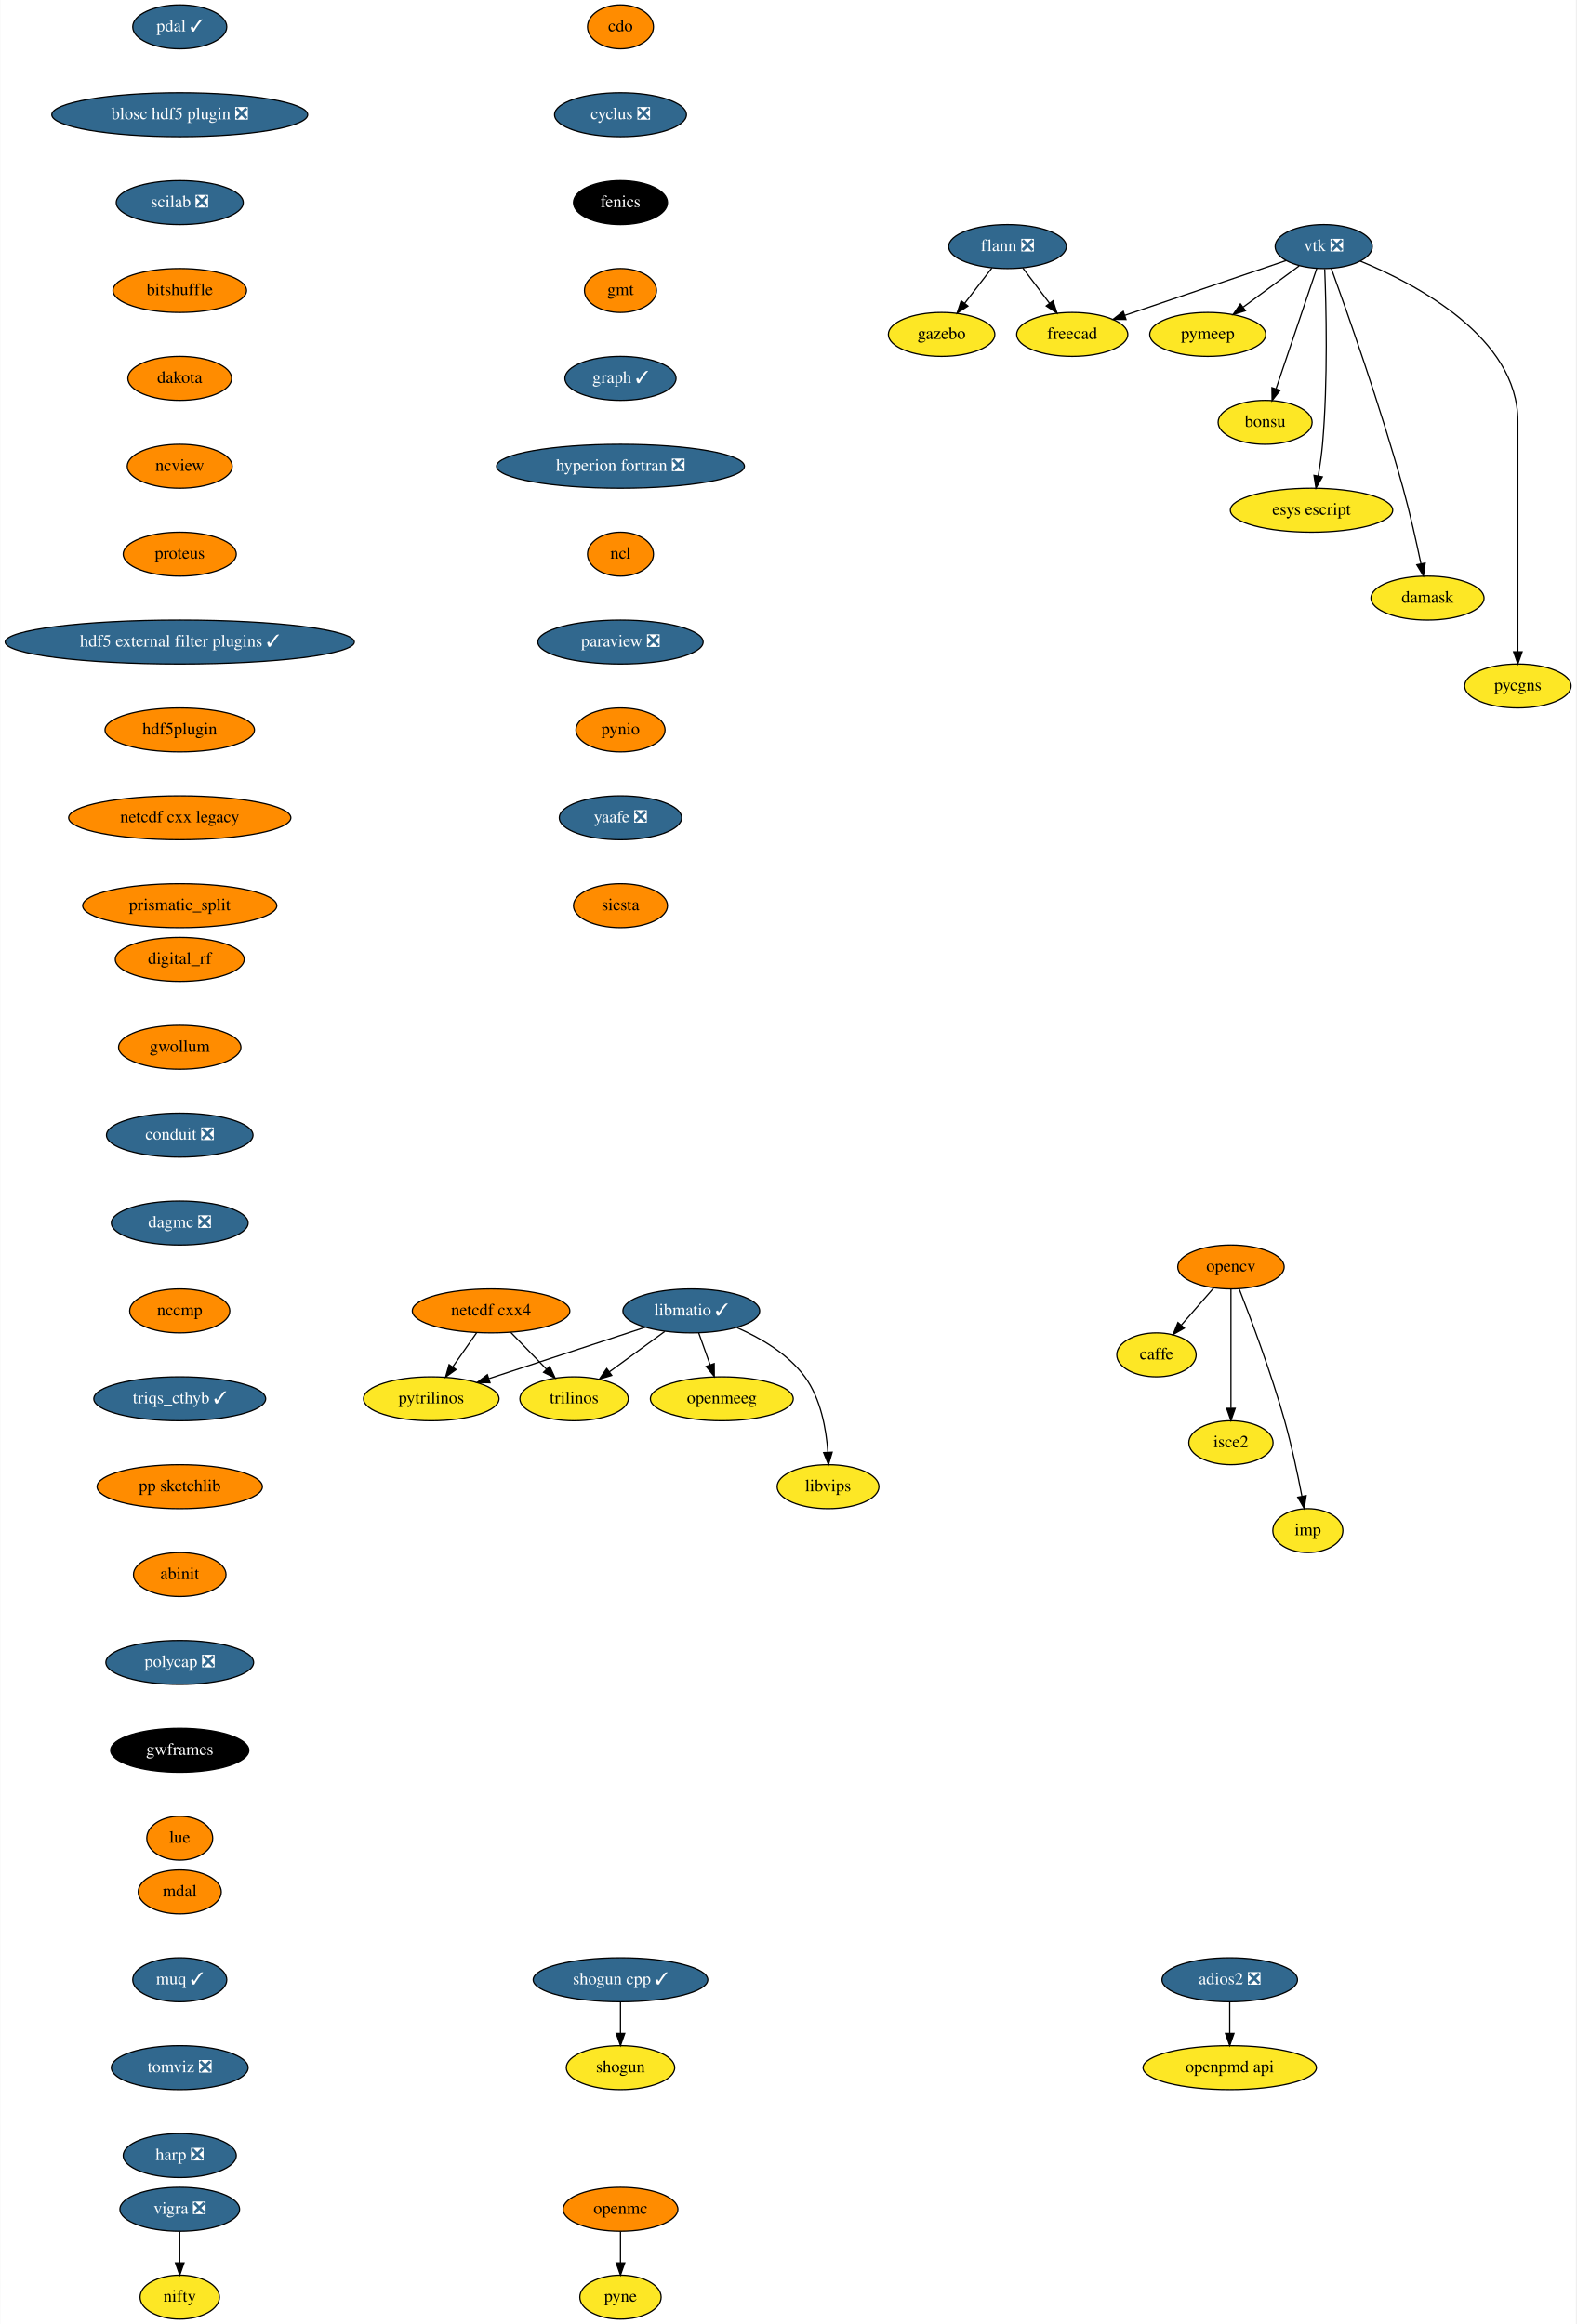
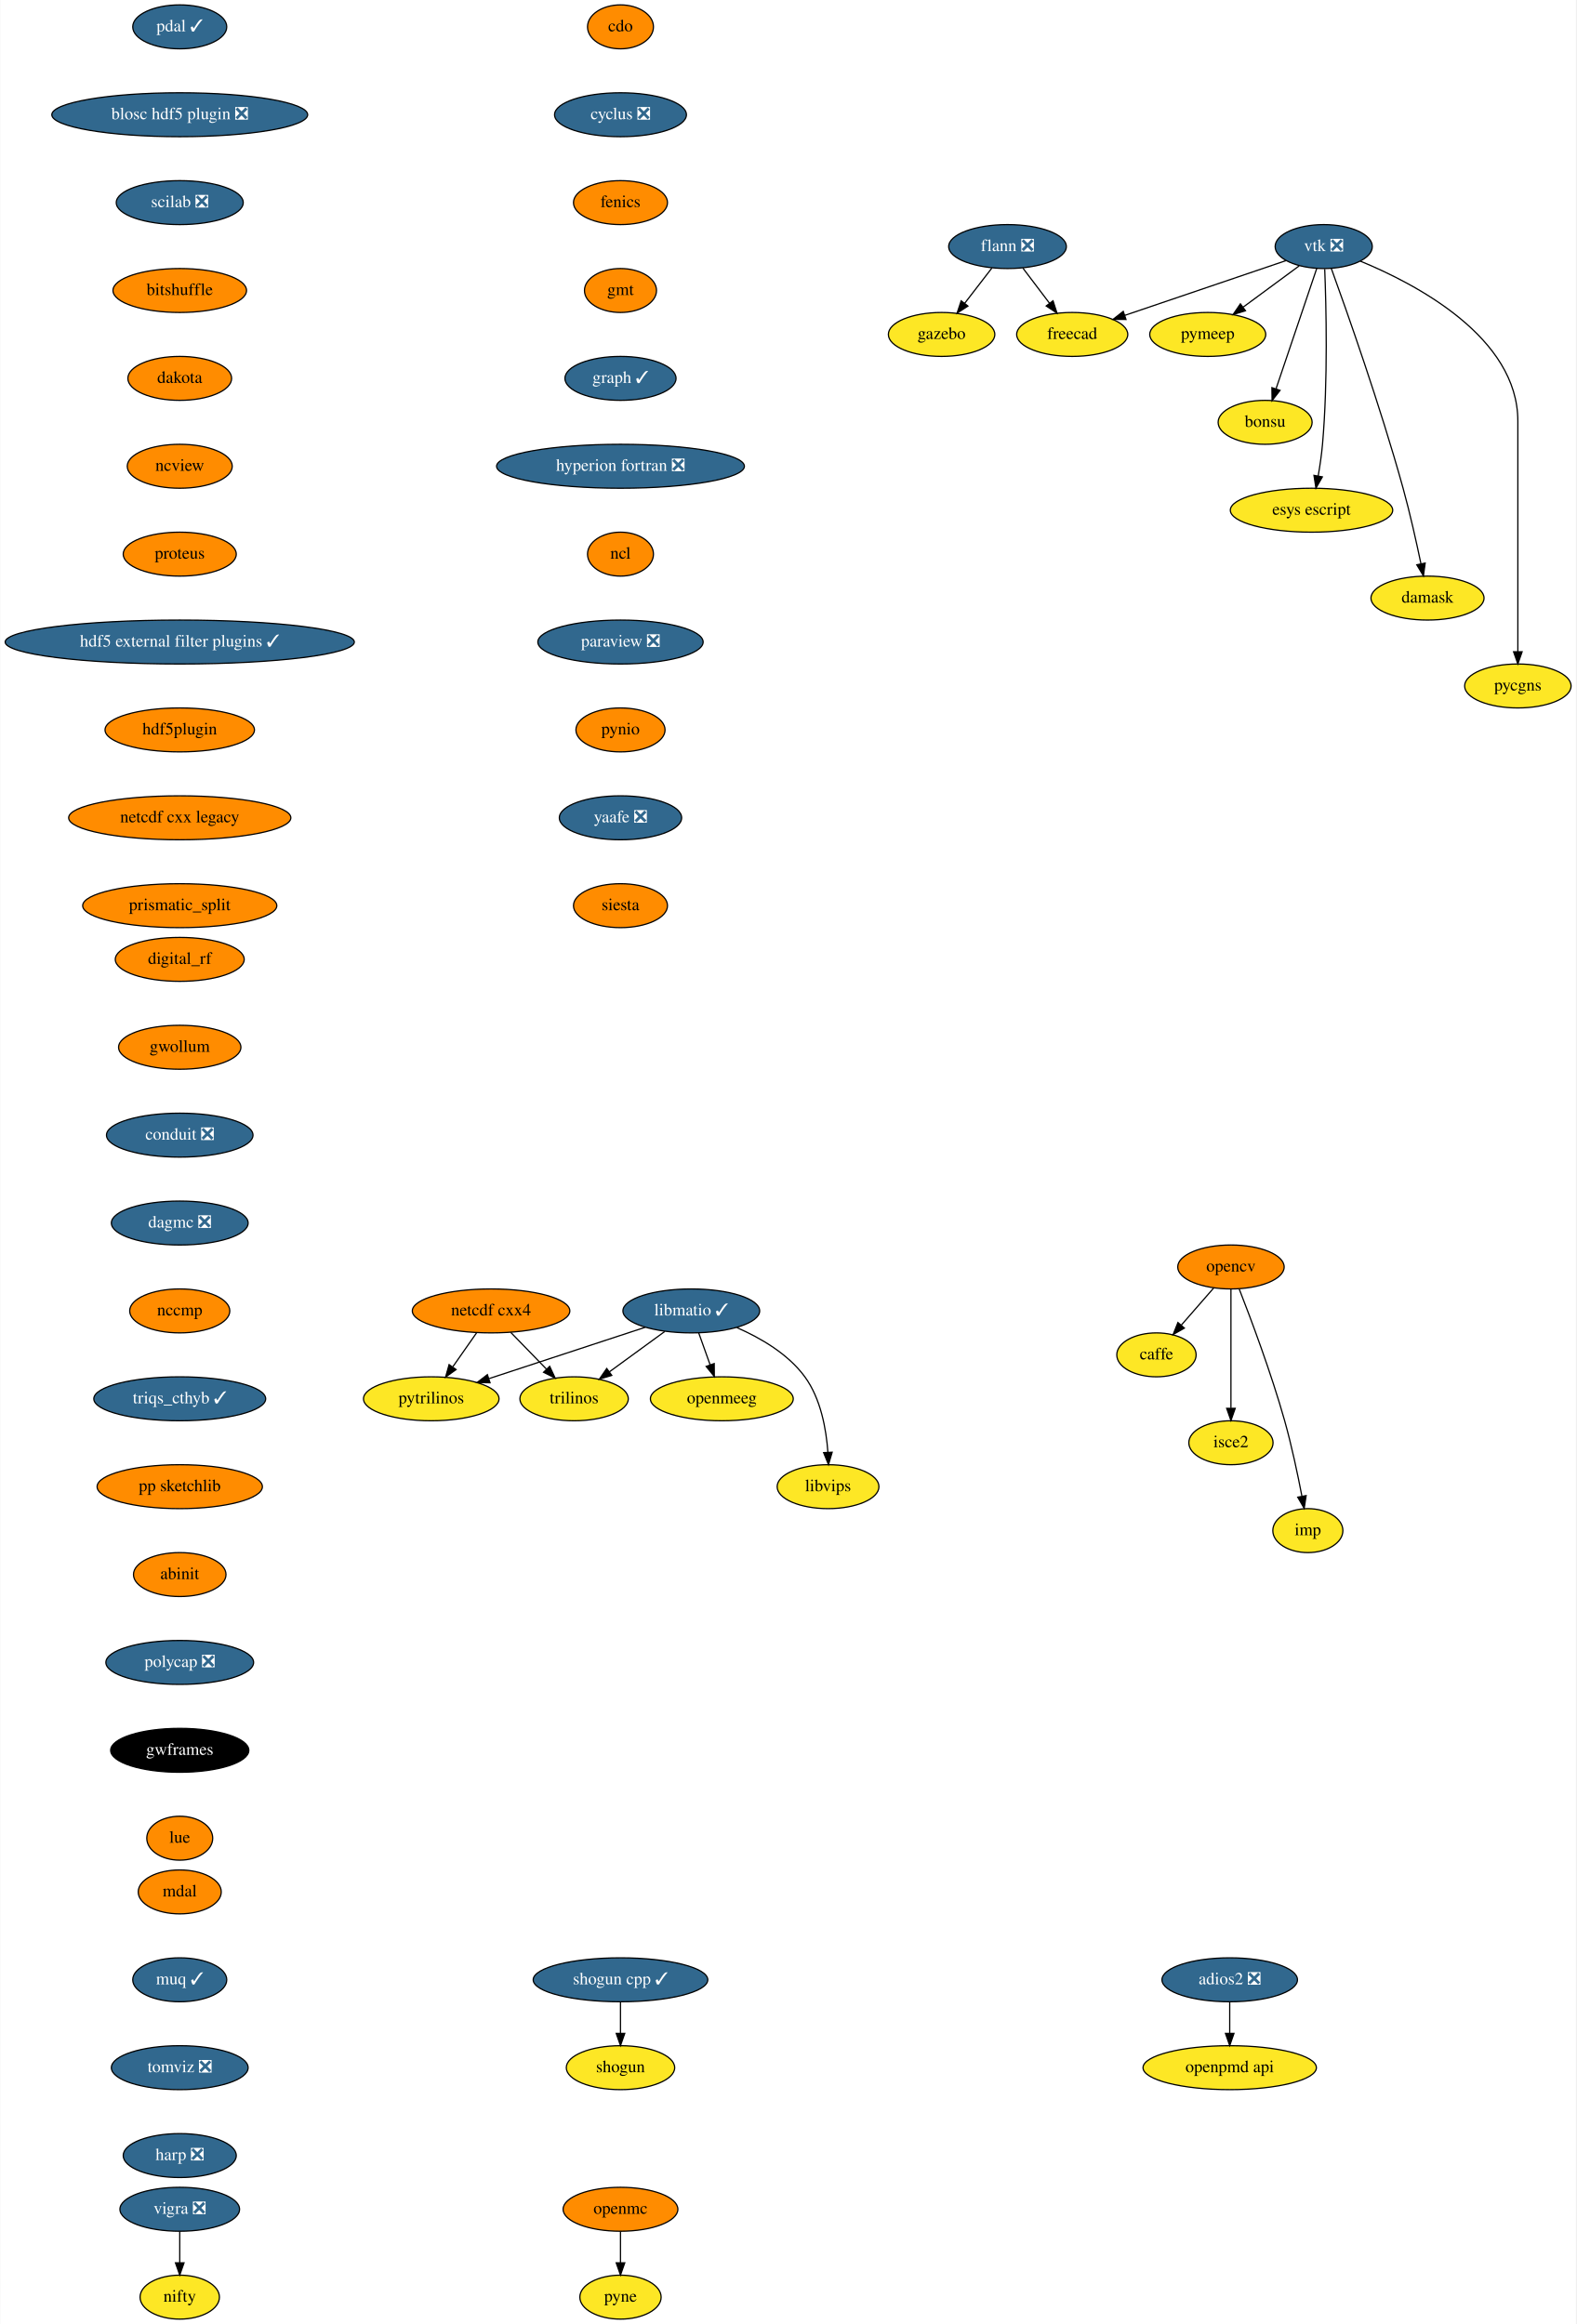
<svg xmlns="http://www.w3.org/2000/svg" xmlns:xlink="http://www.w3.org/1999/xlink" width="1291pt" height="1904pt" viewBox="0.00 0.00 1290.55 1904.00">
  <g id="graph0" class="graph" transform="scale(1 1) rotate(0) translate(4 1900)">
    <polygon fill="white" stroke="transparent" points="-4,4 -4,-1900 1286.55,-1900 1286.55,4 -4,4" />
    <g id="node1" class="node">
      <g id="a_node1">
        <a xlink:href="https://github.com/conda-forge/caffe-feedstock" xlink:title="caffe">
          <ellipse fill="#fde725" stroke="black" cx="943" cy="-790" rx="32.5" ry="18" />
          <text text-anchor="middle" x="943" y="-786.3" font-family="Times,serif" font-size="14.00">caffe</text>
        </a>
      </g>
    </g>
    <g id="node2" class="node">
      <g id="a_node2">
        <a xlink:href="https://github.com/conda-forge/cdo-feedstock" xlink:title="cdo">
          <ellipse fill="#ff8c00" stroke="black" cx="504" cy="-1878" rx="27" ry="18" />
          <text text-anchor="middle" x="504" y="-1874.3" font-family="Times,serif" font-size="14.00">cdo</text>
        </a>
      </g>
    </g>
    <g id="node3" class="node">
      <g id="a_node3">
        <a xlink:href="https://github.com/conda-forge/cyclus-feedstock/pull/63" xlink:title="cyclus ❎">
          <ellipse fill="#31688e" stroke="black" cx="504" cy="-1806" rx="54" ry="18" />
          <text text-anchor="middle" x="504" y="-1802.3" font-family="Times,serif" font-size="14.00" fill="white">cyclus ❎</text>
        </a>
      </g>
    </g>
    <g id="node4" class="node">
      <g id="a_node4">
        <a xlink:href="https://github.com/conda-forge/fenics-feedstock" xlink:title="fenics">
-           <ellipse fill="#000000" stroke="black" cx="504" cy="-1734" rx="38.5" ry="18" />
-           <text text-anchor="middle" x="504" y="-1730.3" font-family="Times,serif" font-size="14.00" fill="white">fenics</text>
+           <ellipse fill="#ff8c00" stroke="black" cx="504" cy="-1734" rx="38.5" ry="18" />
+           <text text-anchor="middle" x="504" y="-1730.3" font-family="Times,serif" font-size="14.00">fenics</text>
        </a>
      </g>
    </g>
    <g id="node5" class="node">
      <g id="a_node5">
        <a xlink:href="https://github.com/conda-forge/gmt-feedstock" xlink:title="gmt">
          <ellipse fill="#ff8c00" stroke="black" cx="504" cy="-1662" rx="29.5" ry="18" />
          <text text-anchor="middle" x="504" y="-1658.3" font-family="Times,serif" font-size="14.00">gmt</text>
        </a>
      </g>
    </g>
    <g id="node9" class="node">
      <g id="a_node9">
        <a xlink:href="https://github.com/conda-forge/graph-feedstock/pull/6" xlink:title="graph ✓">
          <ellipse fill="#31688e" stroke="black" cx="504" cy="-1590" rx="45.5" ry="18" />
          <text text-anchor="middle" x="504" y="-1586.3" font-family="Times,serif" font-size="14.00" fill="white">graph ✓</text>
        </a>
      </g>
    </g>
    <g id="node6" class="node">
      <g id="a_node6">
        <a xlink:href="https://github.com/conda-forge/flann-feedstock/pull/31" xlink:title="flann ❎">
          <ellipse fill="#31688e" stroke="black" cx="821" cy="-1698" rx="48.19" ry="18" />
          <text text-anchor="middle" x="821" y="-1694.3" font-family="Times,serif" font-size="14.00" fill="white">flann ❎</text>
        </a>
      </g>
    </g>
    <g id="node7" class="node">
      <g id="a_node7">
        <a xlink:href="https://github.com/conda-forge/freecad-feedstock" xlink:title="freecad">
          <ellipse fill="#fde725" stroke="black" cx="874" cy="-1626" rx="45.5" ry="18" />
          <text text-anchor="middle" x="874" y="-1622.3" font-family="Times,serif" font-size="14.00">freecad</text>
        </a>
      </g>
    </g>
    <g id="edge4" class="edge">
      <path fill="none" stroke="black" d="M833.56,-1680.41C840.09,-1671.78 848.21,-1661.06 855.45,-1651.5" />
      <polygon fill="black" stroke="black" points="858.28,-1653.56 861.53,-1643.47 852.7,-1649.33 858.28,-1653.56" />
    </g>
    <g id="node8" class="node">
      <g id="a_node8">
        <a xlink:href="https://github.com/conda-forge/gazebo-feedstock" xlink:title="gazebo">
          <ellipse fill="#fde725" stroke="black" cx="767" cy="-1626" rx="43.59" ry="18" />
          <text text-anchor="middle" x="767" y="-1622.3" font-family="Times,serif" font-size="14.00">gazebo</text>
        </a>
      </g>
    </g>
    <g id="edge5" class="edge">
      <path fill="none" stroke="black" d="M808.2,-1680.41C801.54,-1671.78 793.28,-1661.06 785.9,-1651.5" />
      <polygon fill="black" stroke="black" points="788.58,-1649.25 779.71,-1643.47 783.04,-1653.53 788.58,-1649.25" />
    </g>
    <g id="node10" class="node">
      <g id="a_node10">
        <a xlink:href="https://github.com/conda-forge/hyperion-fortran-feedstock/pull/20" xlink:title="hyperion fortran ❎">
          <ellipse fill="#31688e" stroke="black" cx="504" cy="-1518" rx="101.5" ry="18" />
          <text text-anchor="middle" x="504" y="-1514.3" font-family="Times,serif" font-size="14.00" fill="white">hyperion fortran ❎</text>
        </a>
      </g>
    </g>
    <g id="node11" class="node">
      <g id="a_node11">
        <a xlink:href="https://github.com/conda-forge/ncl-feedstock" xlink:title="ncl">
          <ellipse fill="#ff8c00" stroke="black" cx="504" cy="-1446" rx="27" ry="18" />
          <text text-anchor="middle" x="504" y="-1442.3" font-family="Times,serif" font-size="14.00">ncl</text>
        </a>
      </g>
    </g>
    <g id="node17" class="node">
      <g id="a_node17">
        <a xlink:href="https://github.com/conda-forge/paraview-feedstock/pull/131" xlink:title="paraview ❎">
          <ellipse fill="#31688e" stroke="black" cx="504" cy="-1374" rx="67.69" ry="18" />
          <text text-anchor="middle" x="504" y="-1370.3" font-family="Times,serif" font-size="14.00" fill="white">paraview ❎</text>
        </a>
      </g>
    </g>
    <g id="node12" class="node">
      <g id="a_node12">
        <a xlink:href="https://github.com/conda-forge/libmatio-feedstock/pull/39" xlink:title="libmatio ✓">
          <ellipse fill="#31688e" stroke="black" cx="562" cy="-826" rx="56" ry="18" />
          <text text-anchor="middle" x="562" y="-822.3" font-family="Times,serif" font-size="14.00" fill="white">libmatio ✓</text>
        </a>
      </g>
    </g>
    <g id="node13" class="node">
      <g id="a_node13">
        <a xlink:href="https://github.com/conda-forge/pytrilinos-feedstock" xlink:title="pytrilinos">
          <ellipse fill="#fde725" stroke="black" cx="349" cy="-754" rx="55.49" ry="18" />
          <text text-anchor="middle" x="349" y="-750.3" font-family="Times,serif" font-size="14.00">pytrilinos</text>
        </a>
      </g>
    </g>
    <g id="edge9" class="edge">
      <path fill="none" stroke="black" d="M524.41,-812.65C488.78,-800.94 435.11,-783.3 396.53,-770.62" />
      <polygon fill="black" stroke="black" points="397.16,-767.14 386.57,-767.35 394.98,-773.79 397.16,-767.14" />
    </g>
    <g id="node14" class="node">
      <g id="a_node14">
        <a xlink:href="https://github.com/conda-forge/trilinos-feedstock" xlink:title="trilinos">
          <ellipse fill="#fde725" stroke="black" cx="466" cy="-754" rx="44.39" ry="18" />
          <text text-anchor="middle" x="466" y="-750.3" font-family="Times,serif" font-size="14.00">trilinos</text>
        </a>
      </g>
    </g>
    <g id="edge10" class="edge">
      <path fill="none" stroke="black" d="M540.22,-809.12C526.81,-799.34 509.46,-786.69 494.9,-776.08" />
      <polygon fill="black" stroke="black" points="496.85,-773.17 486.71,-770.1 492.73,-778.82 496.85,-773.17" />
    </g>
    <g id="node15" class="node">
      <g id="a_node15">
        <a xlink:href="https://github.com/conda-forge/openmeeg-feedstock" xlink:title="openmeeg">
          <ellipse fill="#fde725" stroke="black" cx="587" cy="-754" rx="58.5" ry="18" />
          <text text-anchor="middle" x="587" y="-750.3" font-family="Times,serif" font-size="14.00">openmeeg</text>
        </a>
      </g>
    </g>
    <g id="edge11" class="edge">
      <path fill="none" stroke="black" d="M568.05,-808.05C570.87,-800.18 574.28,-790.62 577.43,-781.79" />
      <polygon fill="black" stroke="black" points="580.76,-782.87 580.83,-772.28 574.17,-780.52 580.76,-782.87" />
    </g>
    <g id="node16" class="node">
      <g id="a_node16">
        <a xlink:href="https://github.com/conda-forge/libvips-feedstock" xlink:title="libvips">
          <ellipse fill="#fde725" stroke="black" cx="674" cy="-682" rx="41.69" ry="18" />
          <text text-anchor="middle" x="674" y="-678.3" font-family="Times,serif" font-size="14.00">libvips</text>
        </a>
      </g>
    </g>
    <g id="edge12" class="edge">
      <path fill="none" stroke="black" d="M599.36,-812.3C618.79,-803.82 641.28,-790.75 655,-772 668.08,-754.11 672.53,-729.11 673.88,-710.16" />
      <polygon fill="black" stroke="black" points="677.38,-710.22 674.36,-700.07 670.39,-709.9 677.38,-710.22" />
    </g>
    <g id="node24" class="node">
      <g id="a_node24">
        <a xlink:href="https://github.com/conda-forge/pynio-feedstock" xlink:title="pynio">
          <ellipse fill="#ff8c00" stroke="black" cx="504" cy="-1302" rx="36.5" ry="18" />
          <text text-anchor="middle" x="504" y="-1298.3" font-family="Times,serif" font-size="14.00">pynio</text>
        </a>
      </g>
    </g>
    <g id="node18" class="node">
      <g id="a_node18">
        <a xlink:href="https://github.com/conda-forge/netcdf-cxx4-feedstock" xlink:title="netcdf cxx4">
          <ellipse fill="#ff8c00" stroke="black" cx="398" cy="-826" rx="64.5" ry="18" />
          <text text-anchor="middle" x="398" y="-822.3" font-family="Times,serif" font-size="14.00">netcdf cxx4</text>
        </a>
      </g>
    </g>
    <g id="edge14" class="edge">
      <path fill="none" stroke="black" d="M386.14,-808.05C380.3,-799.71 373.14,-789.49 366.68,-780.25" />
      <polygon fill="black" stroke="black" points="369.35,-777.97 360.75,-771.79 363.62,-781.99 369.35,-777.97" />
    </g>
    <g id="edge15" class="edge">
      <path fill="none" stroke="black" d="M414.12,-808.41C422.88,-799.39 433.86,-788.09 443.46,-778.21" />
      <polygon fill="black" stroke="black" points="446.01,-780.6 450.47,-770.99 440.99,-775.72 446.01,-780.6" />
    </g>
    <g id="node19" class="node">
      <g id="a_node19">
        <a xlink:href="https://github.com/conda-forge/opencv-feedstock" xlink:title="opencv">
          <ellipse fill="#ff8c00" stroke="black" cx="1004" cy="-862" rx="43.59" ry="18" />
          <text text-anchor="middle" x="1004" y="-858.3" font-family="Times,serif" font-size="14.00">opencv</text>
        </a>
      </g>
    </g>
    <g id="edge16" class="edge">
      <path fill="none" stroke="black" d="M989.85,-844.76C981.96,-835.71 972.01,-824.29 963.3,-814.3" />
      <polygon fill="black" stroke="black" points="965.86,-811.91 956.65,-806.67 960.58,-816.5 965.86,-811.91" />
    </g>
    <g id="node20" class="node">
      <g id="a_node20">
        <a xlink:href="https://github.com/conda-forge/isce2-feedstock" xlink:title="isce2">
          <ellipse fill="#fde725" stroke="black" cx="1004" cy="-718" rx="34.5" ry="18" />
          <text text-anchor="middle" x="1004" y="-714.3" font-family="Times,serif" font-size="14.00">isce2</text>
        </a>
      </g>
    </g>
    <g id="edge17" class="edge">
      <path fill="none" stroke="black" d="M1004,-843.87C1004,-819.67 1004,-775.21 1004,-746.39" />
      <polygon fill="black" stroke="black" points="1007.5,-746.19 1004,-736.19 1000.5,-746.19 1007.5,-746.19" />
    </g>
    <g id="node21" class="node">
      <g id="a_node21">
        <a xlink:href="https://github.com/conda-forge/imp-feedstock" xlink:title="imp">
          <ellipse fill="#fde725" stroke="black" cx="1067" cy="-646" rx="28.7" ry="18" />
          <text text-anchor="middle" x="1067" y="-642.3" font-family="Times,serif" font-size="14.00">imp</text>
        </a>
      </g>
    </g>
    <g id="edge18" class="edge">
      <path fill="none" stroke="black" d="M1010.83,-843.83C1020.16,-819.95 1036.97,-775.2 1048,-736 1053.74,-715.6 1058.68,-692.14 1062.09,-674.43" />
      <polygon fill="black" stroke="black" points="1065.6,-674.69 1064,-664.22 1058.72,-673.4 1065.6,-674.69" />
    </g>
    <g id="node22" class="node">
      <g id="a_node22">
        <a xlink:href="https://github.com/conda-forge/openmc-feedstock" xlink:title="openmc">
          <ellipse fill="#ff8c00" stroke="black" cx="504" cy="-90" rx="47" ry="18" />
          <text text-anchor="middle" x="504" y="-86.3" font-family="Times,serif" font-size="14.00">openmc</text>
        </a>
      </g>
    </g>
    <g id="node23" class="node">
      <g id="a_node23">
        <a xlink:href="https://github.com/conda-forge/pyne-feedstock" xlink:title="pyne">
          <ellipse fill="#fde725" stroke="black" cx="504" cy="-18" rx="33.29" ry="18" />
          <text text-anchor="middle" x="504" y="-14.3" font-family="Times,serif" font-size="14.00">pyne</text>
        </a>
      </g>
    </g>
    <g id="edge19" class="edge">
      <path fill="none" stroke="black" d="M504,-71.7C504,-63.98 504,-54.71 504,-46.11" />
      <polygon fill="black" stroke="black" points="507.5,-46.1 504,-36.1 500.5,-46.1 507.5,-46.1" />
    </g>
    <g id="node25" class="node">
      <g id="a_node25">
        <a xlink:href="https://github.com/conda-forge/yaafe-feedstock/pull/15" xlink:title="yaafe ❎">
          <ellipse fill="#31688e" stroke="black" cx="504" cy="-1230" rx="50.09" ry="18" />
          <text text-anchor="middle" x="504" y="-1226.3" font-family="Times,serif" font-size="14.00" fill="white">yaafe ❎</text>
        </a>
      </g>
    </g>
    <g id="node30" class="node">
      <g id="a_node30">
        <a xlink:href="https://github.com/conda-forge/siesta-feedstock" xlink:title="siesta">
          <ellipse fill="#ff8c00" stroke="black" cx="504" cy="-1158" rx="38.5" ry="18" />
          <text text-anchor="middle" x="504" y="-1154.3" font-family="Times,serif" font-size="14.00">siesta</text>
        </a>
      </g>
    </g>
    <g id="node26" class="node">
      <g id="a_node26">
        <a xlink:href="https://github.com/conda-forge/shogun-feedstock" xlink:title="shogun">
          <ellipse fill="#fde725" stroke="black" cx="504" cy="-206" rx="44.39" ry="18" />
          <text text-anchor="middle" x="504" y="-202.3" font-family="Times,serif" font-size="14.00">shogun</text>
        </a>
      </g>
    </g>
    <g id="node27" class="node">
      <g id="a_node27">
        <a xlink:href="https://github.com/conda-forge/shogun-cpp-feedstock/pull/47" xlink:title="shogun cpp ✓">
          <ellipse fill="#31688e" stroke="black" cx="504" cy="-278" rx="71.5" ry="18" />
          <text text-anchor="middle" x="504" y="-274.3" font-family="Times,serif" font-size="14.00" fill="white">shogun cpp ✓</text>
        </a>
      </g>
    </g>
    <g id="edge22" class="edge">
      <path fill="none" stroke="black" d="M504,-259.7C504,-251.98 504,-242.71 504,-234.11" />
      <polygon fill="black" stroke="black" points="507.5,-234.1 504,-224.1 500.5,-234.1 507.5,-234.1" />
    </g>
    <g id="node28" class="node">
      <g id="a_node28">
        <a xlink:href="https://github.com/conda-forge/vigra-feedstock/pull/75" xlink:title="vigra ❎">
          <ellipse fill="#31688e" stroke="black" cx="143" cy="-90" rx="48.99" ry="18" />
          <text text-anchor="middle" x="143" y="-86.3" font-family="Times,serif" font-size="14.00" fill="white">vigra ❎</text>
        </a>
      </g>
    </g>
    <g id="node29" class="node">
      <g id="a_node29">
        <a xlink:href="https://github.com/conda-forge/nifty-feedstock" xlink:title="nifty">
          <ellipse fill="#fde725" stroke="black" cx="143" cy="-18" rx="32.5" ry="18" />
          <text text-anchor="middle" x="143" y="-14.3" font-family="Times,serif" font-size="14.00">nifty</text>
        </a>
      </g>
    </g>
    <g id="edge23" class="edge">
      <path fill="none" stroke="black" d="M143,-71.7C143,-63.98 143,-54.71 143,-46.11" />
      <polygon fill="black" stroke="black" points="146.5,-46.1 143,-36.1 139.5,-46.1 146.5,-46.1" />
    </g>
    <g id="node31" class="node">
      <g id="a_node31">
        <a xlink:href="https://github.com/conda-forge/vtk-feedstock/pull/203" xlink:title="vtk ❎">
          <ellipse fill="#31688e" stroke="black" cx="1080" cy="-1698" rx="39.79" ry="18" />
          <text text-anchor="middle" x="1080" y="-1694.3" font-family="Times,serif" font-size="14.00" fill="white">vtk ❎</text>
        </a>
      </g>
    </g>
    <g id="edge25" class="edge">
      <path fill="none" stroke="black" d="M1049.16,-1686.52C1014.08,-1674.6 956.57,-1655.06 917.08,-1641.64" />
      <polygon fill="black" stroke="black" points="918.04,-1638.27 907.45,-1638.37 915.79,-1644.9 918.04,-1638.27" />
    </g>
    <g id="node32" class="node">
      <g id="a_node32">
        <a xlink:href="https://github.com/conda-forge/pymeep-feedstock" xlink:title="pymeep">
          <ellipse fill="#fde725" stroke="black" cx="985" cy="-1626" rx="47.5" ry="18" />
          <text text-anchor="middle" x="985" y="-1622.3" font-family="Times,serif" font-size="14.00">pymeep</text>
        </a>
      </g>
    </g>
    <g id="edge26" class="edge">
      <path fill="none" stroke="black" d="M1059.85,-1682.15C1046.56,-1672.36 1028.93,-1659.37 1014.12,-1648.45" />
      <polygon fill="black" stroke="black" points="1015.9,-1645.42 1005.77,-1642.31 1011.75,-1651.06 1015.9,-1645.42" />
    </g>
    <g id="node33" class="node">
      <g id="a_node33">
        <a xlink:href="https://github.com/conda-forge/bonsu-feedstock" xlink:title="bonsu">
          <ellipse fill="#fde725" stroke="black" cx="1032" cy="-1554" rx="38.5" ry="18" />
          <text text-anchor="middle" x="1032" y="-1550.3" font-family="Times,serif" font-size="14.00">bonsu</text>
        </a>
      </g>
    </g>
    <g id="edge27" class="edge">
      <path fill="none" stroke="black" d="M1074.31,-1680.15C1066.08,-1655.81 1050.78,-1610.57 1041.01,-1581.67" />
      <polygon fill="black" stroke="black" points="1044.21,-1580.18 1037.69,-1571.82 1037.57,-1582.42 1044.21,-1580.18" />
    </g>
    <g id="node34" class="node">
      <g id="a_node34">
        <a xlink:href="https://github.com/conda-forge/esys-escript-feedstock" xlink:title="esys escript">
          <ellipse fill="#fde725" stroke="black" cx="1070" cy="-1482" rx="66.5" ry="18" />
          <text text-anchor="middle" x="1070" y="-1478.3" font-family="Times,serif" font-size="14.00">esys escript</text>
        </a>
      </g>
    </g>
    <g id="edge28" class="edge">
      <path fill="none" stroke="black" d="M1080.81,-1679.56C1081.99,-1649.98 1083.55,-1588.07 1079,-1536 1078.26,-1527.5 1076.9,-1518.31 1075.46,-1510.02" />
      <polygon fill="black" stroke="black" points="1078.88,-1509.29 1073.63,-1500.09 1072,-1510.56 1078.88,-1509.29" />
    </g>
    <g id="node35" class="node">
      <g id="a_node35">
        <a xlink:href="https://github.com/conda-forge/damask-feedstock" xlink:title="damask">
          <ellipse fill="#fde725" stroke="black" cx="1165" cy="-1410" rx="46.29" ry="18" />
          <text text-anchor="middle" x="1165" y="-1406.3" font-family="Times,serif" font-size="14.00">damask</text>
        </a>
      </g>
    </g>
    <g id="edge29" class="edge">
      <path fill="none" stroke="black" d="M1086.22,-1680.04C1098.51,-1646.16 1126.32,-1567.51 1145,-1500 1150.66,-1479.52 1155.88,-1456.07 1159.57,-1438.38" />
      <polygon fill="black" stroke="black" points="1163.08,-1438.68 1161.66,-1428.19 1156.22,-1437.28 1163.08,-1438.68" />
    </g>
    <g id="node36" class="node">
      <g id="a_node36">
        <a xlink:href="https://github.com/conda-forge/pycgns-feedstock" xlink:title="pycgns">
          <ellipse fill="#fde725" stroke="black" cx="1239" cy="-1338" rx="43.59" ry="18" />
          <text text-anchor="middle" x="1239" y="-1334.3" font-family="Times,serif" font-size="14.00">pycgns</text>
        </a>
      </g>
    </g>
    <g id="edge30" class="edge">
      <path fill="none" stroke="black" d="M1109.91,-1686.09C1155.97,-1667.14 1239,-1623.47 1239,-1555 1239,-1555 1239,-1555 1239,-1481 1239,-1441 1239,-1394.65 1239,-1366.08" />
      <polygon fill="black" stroke="black" points="1242.5,-1366.05 1239,-1356.05 1235.5,-1366.05 1242.5,-1366.05" />
    </g>
    <g id="node37" class="node">
      <g id="a_node37">
        <a xlink:href="https://github.com/conda-forge/pdal-feedstock/pull/140" xlink:title="pdal ✓">
          <ellipse fill="#31688e" stroke="black" cx="143" cy="-1878" rx="38.5" ry="18" />
          <text text-anchor="middle" x="143" y="-1874.3" font-family="Times,serif" font-size="14.00" fill="white">pdal ✓</text>
        </a>
      </g>
    </g>
    <g id="node38" class="node">
      <g id="a_node38">
        <a xlink:href="https://github.com/conda-forge/blosc-hdf5-plugin-feedstock/pull/5" xlink:title="blosc hdf5 plugin ❎">
          <ellipse fill="#31688e" stroke="black" cx="143" cy="-1806" rx="104.78" ry="18" />
          <text text-anchor="middle" x="143" y="-1802.3" font-family="Times,serif" font-size="14.00" fill="white">blosc hdf5 plugin ❎</text>
        </a>
      </g>
    </g>
    <g id="node40" class="node">
      <g id="a_node40">
        <a xlink:href="https://github.com/conda-forge/scilab-feedstock/pull/25" xlink:title="scilab ❎">
          <ellipse fill="#31688e" stroke="black" cx="143" cy="-1734" rx="52" ry="18" />
          <text text-anchor="middle" x="143" y="-1730.3" font-family="Times,serif" font-size="14.00" fill="white">scilab ❎</text>
        </a>
      </g>
    </g>
    <g id="node39" class="node">
      <g id="a_node39">
        <a xlink:href="https://github.com/conda-forge/openpmd-api-feedstock" xlink:title="openpmd api">
          <ellipse fill="#fde725" stroke="black" cx="1003" cy="-206" rx="71" ry="18" />
          <text text-anchor="middle" x="1003" y="-202.3" font-family="Times,serif" font-size="14.00">openpmd api</text>
        </a>
      </g>
    </g>
    <g id="node41" class="node">
      <g id="a_node41">
        <a xlink:href="https://github.com/conda-forge/bitshuffle-feedstock" xlink:title="bitshuffle">
          <ellipse fill="#ff8c00" stroke="black" cx="143" cy="-1662" rx="54.69" ry="18" />
          <text text-anchor="middle" x="143" y="-1658.3" font-family="Times,serif" font-size="14.00">bitshuffle</text>
        </a>
      </g>
    </g>
    <g id="node42" class="node">
      <g id="a_node42">
        <a xlink:href="https://github.com/conda-forge/dakota-feedstock" xlink:title="dakota">
          <ellipse fill="#ff8c00" stroke="black" cx="143" cy="-1590" rx="42.49" ry="18" />
          <text text-anchor="middle" x="143" y="-1586.3" font-family="Times,serif" font-size="14.00">dakota</text>
        </a>
      </g>
    </g>
    <g id="node44" class="node">
      <g id="a_node44">
        <a xlink:href="https://github.com/conda-forge/ncview-feedstock" xlink:title="ncview">
          <ellipse fill="#ff8c00" stroke="black" cx="143" cy="-1518" rx="43" ry="18" />
          <text text-anchor="middle" x="143" y="-1514.3" font-family="Times,serif" font-size="14.00">ncview</text>
        </a>
      </g>
    </g>
    <g id="node43" class="node">
      <g id="a_node43">
        <a xlink:href="https://github.com/conda-forge/adios2-feedstock/pull/33" xlink:title="adios2 ❎">
          <ellipse fill="#31688e" stroke="black" cx="1003" cy="-278" rx="55.49" ry="18" />
          <text text-anchor="middle" x="1003" y="-274.3" font-family="Times,serif" font-size="14.00" fill="white">adios2 ❎</text>
        </a>
      </g>
    </g>
    <g id="edge35" class="edge">
      <path fill="none" stroke="black" d="M1003,-259.7C1003,-251.98 1003,-242.71 1003,-234.11" />
      <polygon fill="black" stroke="black" points="1006.5,-234.1 1003,-224.1 999.5,-234.1 1006.5,-234.1" />
    </g>
    <g id="node45" class="node">
      <g id="a_node45">
        <a xlink:href="https://github.com/conda-forge/proteus-feedstock" xlink:title="proteus">
          <ellipse fill="#ff8c00" stroke="black" cx="143" cy="-1446" rx="46.29" ry="18" />
          <text text-anchor="middle" x="143" y="-1442.3" font-family="Times,serif" font-size="14.00">proteus</text>
        </a>
      </g>
    </g>
    <g id="node46" class="node">
      <g id="a_node46">
        <a xlink:href="https://github.com/conda-forge/hdf5-external-filter-plugins-feedstock/pull/12" xlink:title="hdf5 external filter plugins ✓">
          <ellipse fill="#31688e" stroke="black" cx="143" cy="-1374" rx="143" ry="18" />
          <text text-anchor="middle" x="143" y="-1370.3" font-family="Times,serif" font-size="14.00" fill="white">hdf5 external filter plugins ✓</text>
        </a>
      </g>
    </g>
    <g id="node47" class="node">
      <g id="a_node47">
        <a xlink:href="https://github.com/conda-forge/hdf5plugin-feedstock" xlink:title="hdf5plugin">
          <ellipse fill="#ff8c00" stroke="black" cx="143" cy="-1302" rx="61.19" ry="18" />
          <text text-anchor="middle" x="143" y="-1298.3" font-family="Times,serif" font-size="14.00">hdf5plugin</text>
        </a>
      </g>
    </g>
    <g id="node48" class="node">
      <g id="a_node48">
        <a xlink:href="https://github.com/conda-forge/netcdf-cxx-legacy-feedstock" xlink:title="netcdf cxx legacy">
          <ellipse fill="#ff8c00" stroke="black" cx="143" cy="-1230" rx="91" ry="18" />
          <text text-anchor="middle" x="143" y="-1226.3" font-family="Times,serif" font-size="14.00">netcdf cxx legacy</text>
        </a>
      </g>
    </g>
    <g id="node49" class="node">
      <g id="a_node49">
        <a xlink:href="https://github.com/conda-forge/prismatic_split-feedstock" xlink:title="prismatic_split">
          <ellipse fill="#ff8c00" stroke="black" cx="143" cy="-1158" rx="79.5" ry="18" />
          <text text-anchor="middle" x="143" y="-1154.3" font-family="Times,serif" font-size="14.00">prismatic_split</text>
        </a>
      </g>
    </g>
    <g id="node50" class="node">
      <g id="a_node50">
        <a xlink:href="https://github.com/conda-forge/digital_rf-feedstock" xlink:title="digital_rf">
          <ellipse fill="#ff8c00" stroke="black" cx="143" cy="-1114" rx="52.79" ry="18" />
          <text text-anchor="middle" x="143" y="-1110.3" font-family="Times,serif" font-size="14.00">digital_rf</text>
        </a>
      </g>
    </g>
    <g id="node51" class="node">
      <g id="a_node51">
        <a xlink:href="https://github.com/conda-forge/gwollum-feedstock" xlink:title="gwollum">
          <ellipse fill="#ff8c00" stroke="black" cx="143" cy="-1042" rx="50.09" ry="18" />
          <text text-anchor="middle" x="143" y="-1038.3" font-family="Times,serif" font-size="14.00">gwollum</text>
        </a>
      </g>
    </g>
    <g id="node52" class="node">
      <g id="a_node52">
        <a xlink:href="https://github.com/conda-forge/conduit-feedstock/pull/14" xlink:title="conduit ❎">
          <ellipse fill="#31688e" stroke="black" cx="143" cy="-970" rx="60" ry="18" />
          <text text-anchor="middle" x="143" y="-966.3" font-family="Times,serif" font-size="14.00" fill="white">conduit ❎</text>
        </a>
      </g>
    </g>
    <g id="node53" class="node">
      <g id="a_node53">
        <a xlink:href="https://github.com/conda-forge/dagmc-feedstock/pull/5" xlink:title="dagmc ❎">
          <ellipse fill="#31688e" stroke="black" cx="143" cy="-898" rx="56" ry="18" />
          <text text-anchor="middle" x="143" y="-894.3" font-family="Times,serif" font-size="14.00" fill="white">dagmc ❎</text>
        </a>
      </g>
    </g>
    <g id="node54" class="node">
      <g id="a_node54">
        <a xlink:href="https://github.com/conda-forge/nccmp-feedstock" xlink:title="nccmp">
          <ellipse fill="#ff8c00" stroke="black" cx="143" cy="-826" rx="41" ry="18" />
          <text text-anchor="middle" x="143" y="-822.3" font-family="Times,serif" font-size="14.00">nccmp</text>
        </a>
      </g>
    </g>
    <g id="node55" class="node">
      <g id="a_node55">
        <a xlink:href="https://github.com/conda-forge/triqs_cthyb-feedstock/pull/21" xlink:title="triqs_cthyb ✓">
          <ellipse fill="#31688e" stroke="black" cx="143" cy="-754" rx="70.39" ry="18" />
          <text text-anchor="middle" x="143" y="-750.3" font-family="Times,serif" font-size="14.00" fill="white">triqs_cthyb ✓</text>
        </a>
      </g>
    </g>
    <g id="node56" class="node">
      <g id="a_node56">
        <a xlink:href="https://github.com/conda-forge/pp-sketchlib-feedstock" xlink:title="pp sketchlib">
          <ellipse fill="#ff8c00" stroke="black" cx="143" cy="-682" rx="67.69" ry="18" />
          <text text-anchor="middle" x="143" y="-678.3" font-family="Times,serif" font-size="14.00">pp sketchlib</text>
        </a>
      </g>
    </g>
    <g id="node57" class="node">
      <g id="a_node57">
        <a xlink:href="https://github.com/conda-forge/abinit-feedstock" xlink:title="abinit">
          <ellipse fill="#ff8c00" stroke="black" cx="143" cy="-610" rx="37.89" ry="18" />
          <text text-anchor="middle" x="143" y="-606.3" font-family="Times,serif" font-size="14.00">abinit</text>
        </a>
      </g>
    </g>
    <g id="node58" class="node">
      <g id="a_node58">
        <a xlink:href="https://github.com/conda-forge/polycap-feedstock/pull/10" xlink:title="polycap ❎">
          <ellipse fill="#31688e" stroke="black" cx="143" cy="-538" rx="60.5" ry="18" />
          <text text-anchor="middle" x="143" y="-534.3" font-family="Times,serif" font-size="14.00" fill="white">polycap ❎</text>
        </a>
      </g>
    </g>
    <g id="node59" class="node">
      <g id="a_node59">
        <a xlink:href="https://github.com/conda-forge/gwframes-feedstock" xlink:title="gwframes">
          <ellipse fill="#000000" stroke="black" cx="143" cy="-466" rx="56.59" ry="18" />
          <text text-anchor="middle" x="143" y="-462.3" font-family="Times,serif" font-size="14.00" fill="white">gwframes</text>
        </a>
      </g>
    </g>
    <g id="node60" class="node">
      <g id="a_node60">
        <a xlink:href="https://github.com/conda-forge/lue-feedstock" xlink:title="lue">
          <ellipse fill="#ff8c00" stroke="black" cx="143" cy="-394" rx="27" ry="18" />
          <text text-anchor="middle" x="143" y="-390.3" font-family="Times,serif" font-size="14.00">lue</text>
        </a>
      </g>
    </g>
    <g id="node61" class="node">
      <g id="a_node61">
        <a xlink:href="https://github.com/conda-forge/mdal-feedstock" xlink:title="mdal">
          <ellipse fill="#ff8c00" stroke="black" cx="143" cy="-350" rx="34" ry="18" />
          <text text-anchor="middle" x="143" y="-346.3" font-family="Times,serif" font-size="14.00">mdal</text>
        </a>
      </g>
    </g>
    <g id="node62" class="node">
      <g id="a_node62">
        <a xlink:href="https://github.com/conda-forge/muq-feedstock/pull/16" xlink:title="muq ✓">
          <ellipse fill="#31688e" stroke="black" cx="143" cy="-278" rx="38.5" ry="18" />
          <text text-anchor="middle" x="143" y="-274.3" font-family="Times,serif" font-size="14.00" fill="white">muq ✓</text>
        </a>
      </g>
    </g>
    <g id="node63" class="node">
      <g id="a_node63">
        <a xlink:href="https://github.com/conda-forge/tomviz-feedstock/pull/10" xlink:title="tomviz ❎">
          <ellipse fill="#31688e" stroke="black" cx="143" cy="-206" rx="56" ry="18" />
          <text text-anchor="middle" x="143" y="-202.3" font-family="Times,serif" font-size="14.00" fill="white">tomviz ❎</text>
        </a>
      </g>
    </g>
    <g id="node64" class="node">
      <g id="a_node64">
        <a xlink:href="https://github.com/conda-forge/harp-feedstock/pull/7" xlink:title="harp ❎">
          <ellipse fill="#31688e" stroke="black" cx="143" cy="-134" rx="46.29" ry="18" />
          <text text-anchor="middle" x="143" y="-130.3" font-family="Times,serif" font-size="14.00" fill="white">harp ❎</text>
        </a>
      </g>
    </g>
  </g>
</svg>
